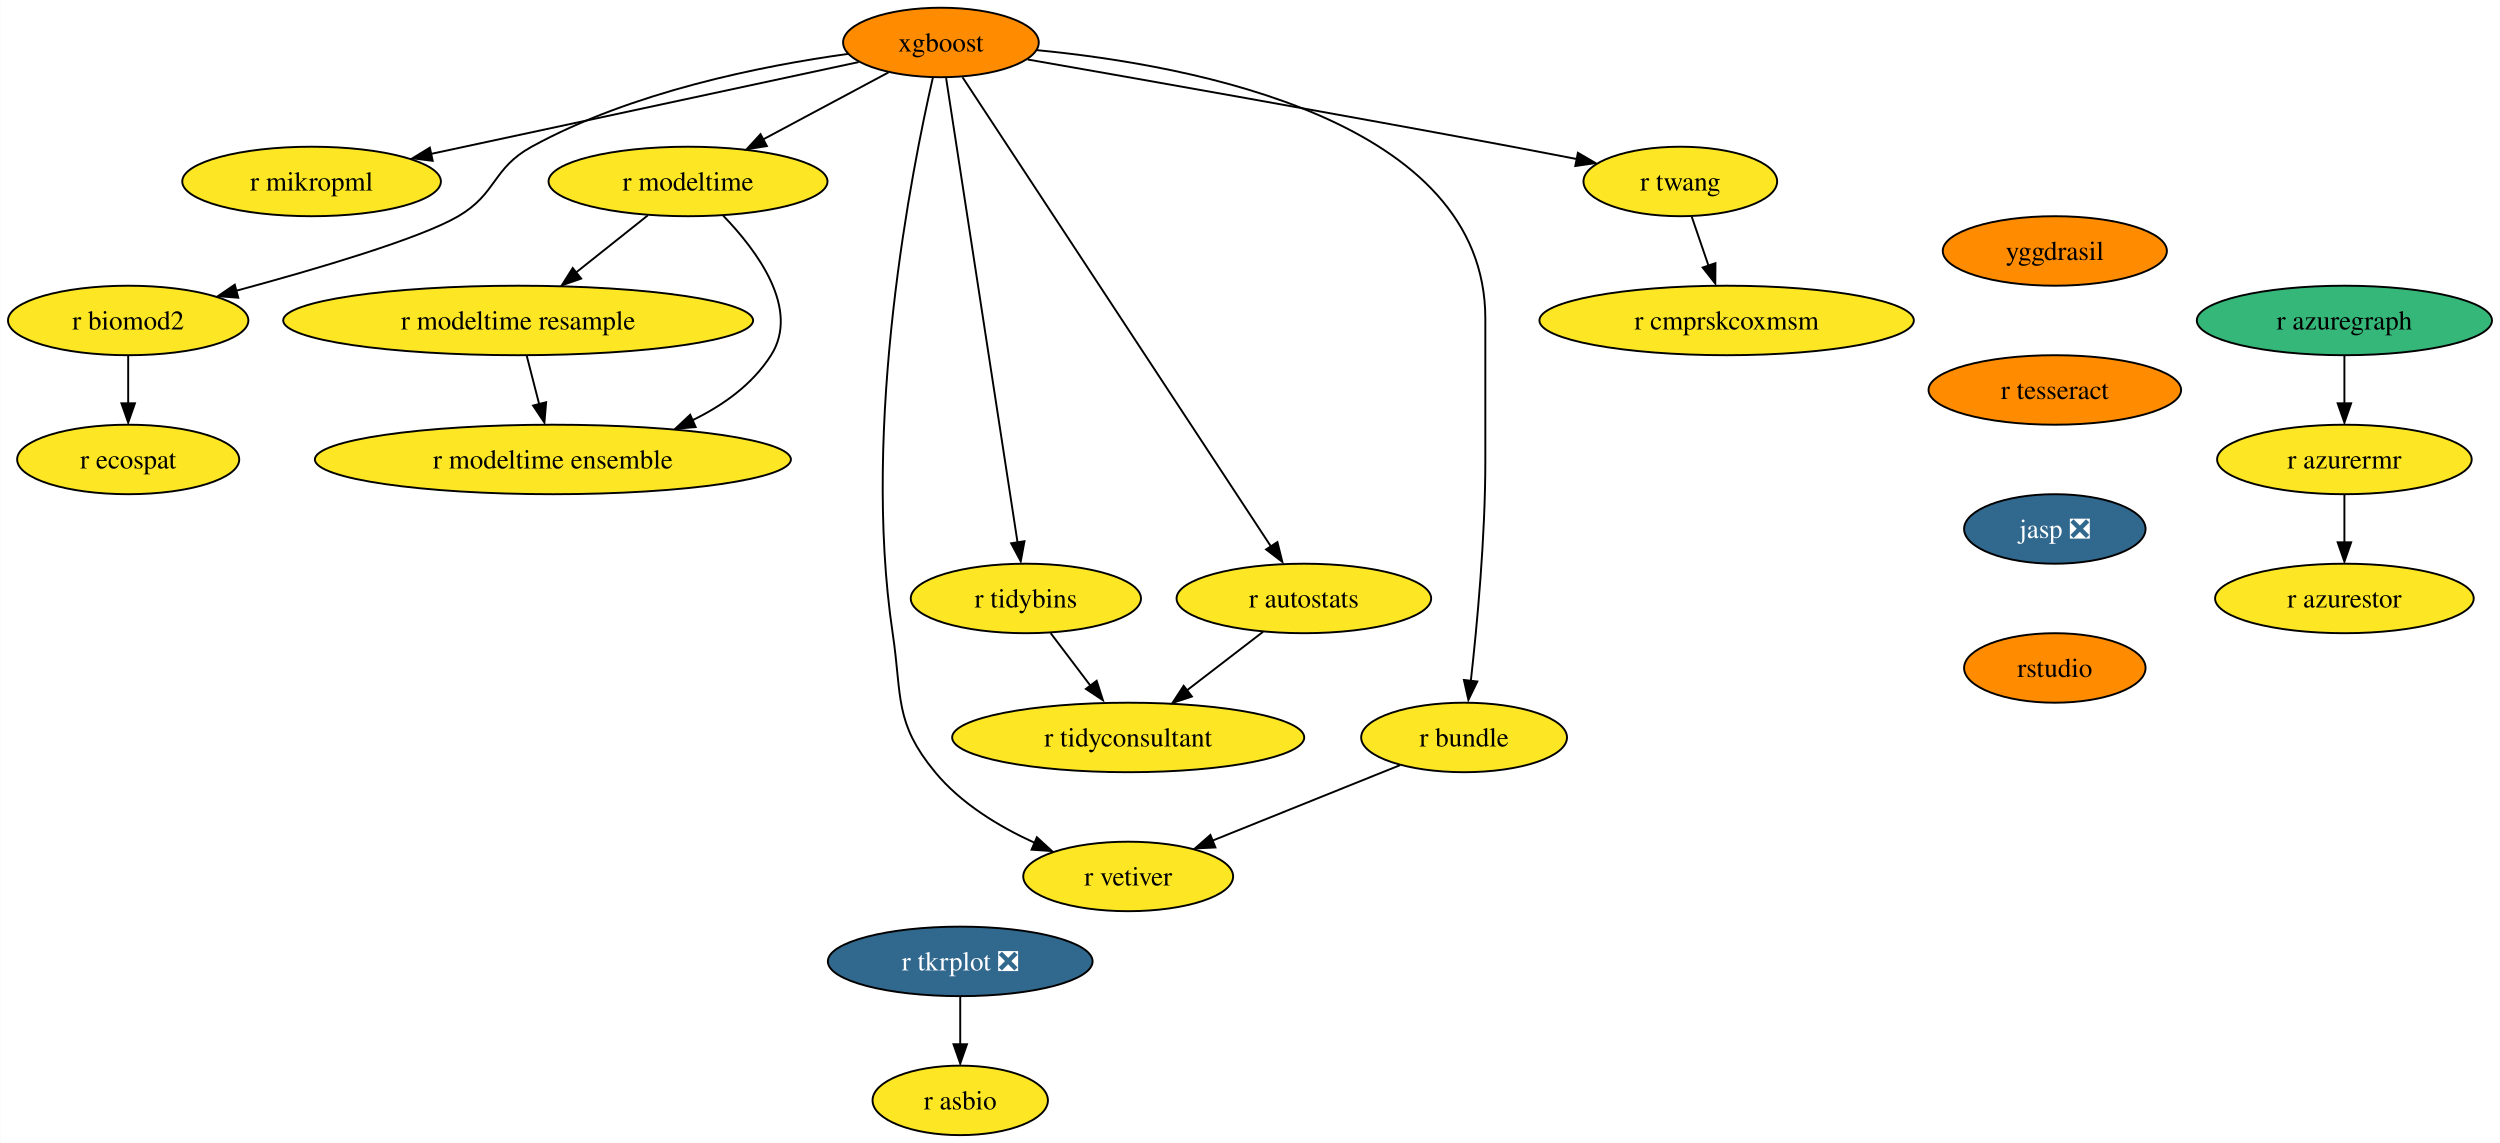
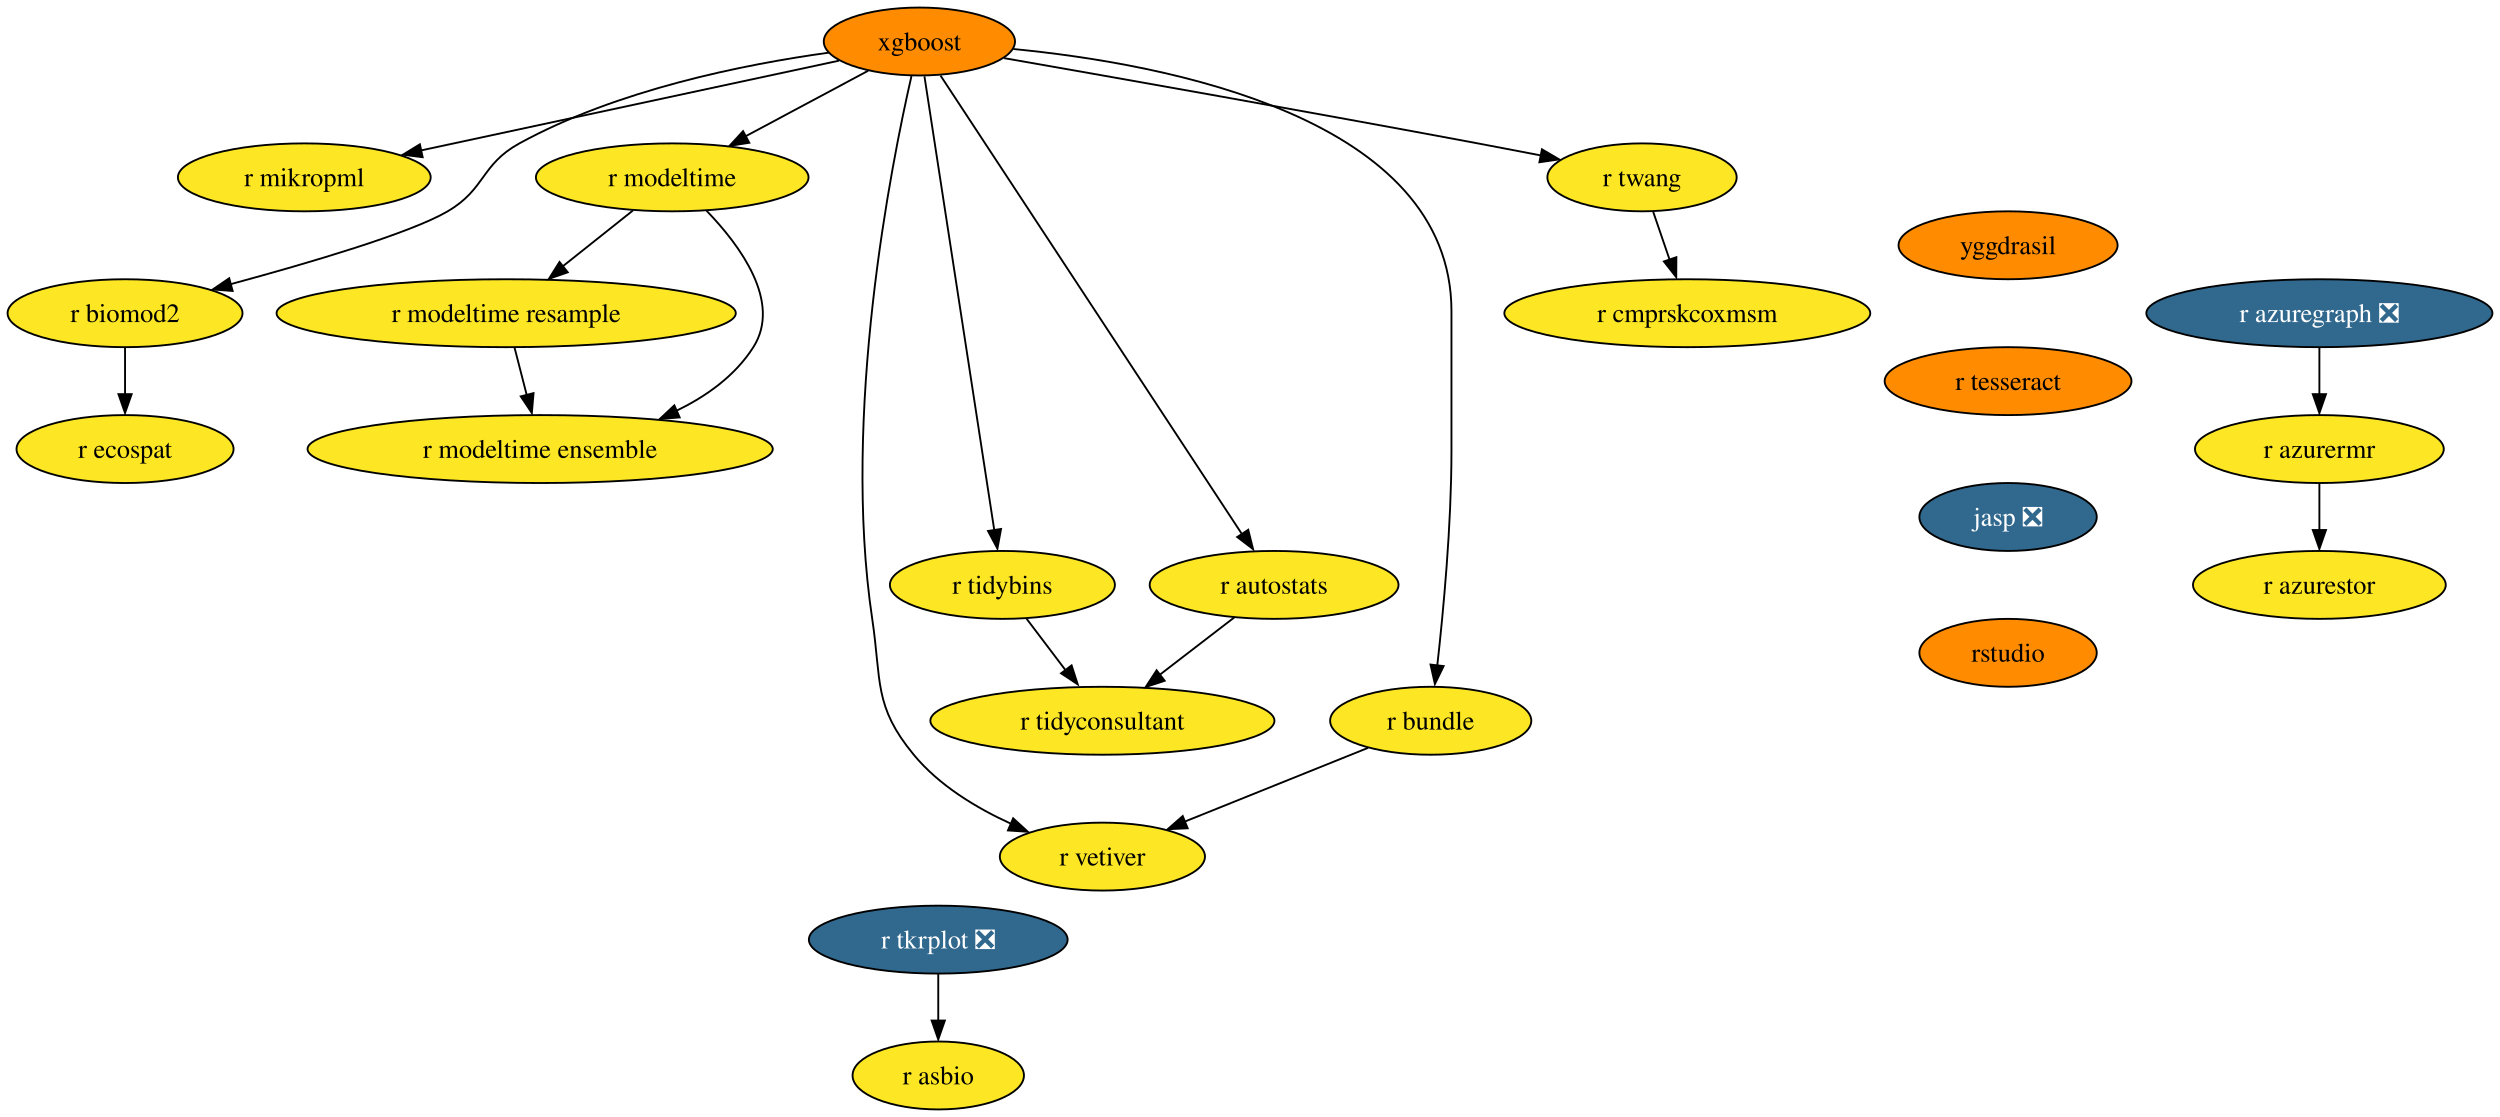
- <svg xmlns="http://www.w3.org/2000/svg" xmlns:xlink="http://www.w3.org/1999/xlink" width="1295pt" height="592pt" viewBox="0.00 0.00 1294.72 592.00">
+ <svg xmlns="http://www.w3.org/2000/svg" xmlns:xlink="http://www.w3.org/1999/xlink" width="1325pt" height="592pt" viewBox="0.00 0.00 1324.97 592.00">
  <g id="graph0" class="graph" transform="scale(1 1) rotate(0) translate(4 588)">
-     <polygon fill="white" stroke="none" points="-4,4 -4,-588 1290.72,-588 1290.72,4 -4,4" />
+     <polygon fill="white" stroke="none" points="-4,4 -4,-588 1320.97,-588 1320.97,4 -4,4" />
    <g id="node1" class="node">
      <g id="a_node1">
        <a xlink:href="https://github.com/conda-forge/xgboost-feedstock" xlink:title="xgboost">
          <ellipse fill="#ff8c00" stroke="black" cx="483.26" cy="-566" rx="50.68" ry="18" />
          <text text-anchor="middle" x="483.26" y="-561.33" font-family="Times,serif" font-size="14.00">xgboost</text>
        </a>
      </g>
    </g>
    <g id="node2" class="node">
      <g id="a_node2">
        <a xlink:href="https://github.com/conda-forge/r-mikropml-feedstock" xlink:title="r mikropml">
          <ellipse fill="#fde725" stroke="black" cx="157.26" cy="-494" rx="66.99" ry="18" />
          <text text-anchor="middle" x="157.26" y="-489.32" font-family="Times,serif" font-size="14.00">r mikropml</text>
        </a>
      </g>
    </g>
    <g id="edge1" class="edge">
      <path fill="none" stroke="black" d="M440.64,-555.85C384.07,-543.7 283.8,-522.17 218.96,-508.25" />
      <polygon fill="black" stroke="black" points="219.99,-504.68 209.47,-506 218.52,-511.52 219.99,-504.68" />
    </g>
    <g id="node3" class="node">
      <g id="a_node3">
        <a xlink:href="https://github.com/conda-forge/r-biomod2-feedstock" xlink:title="r biomod2">
          <ellipse fill="#fde725" stroke="black" cx="62.26" cy="-422" rx="62.26" ry="18" />
          <text text-anchor="middle" x="62.26" y="-417.32" font-family="Times,serif" font-size="14.00">r biomod2</text>
        </a>
      </g>
    </g>
    <g id="edge2" class="edge">
      <path fill="none" stroke="black" d="M435.24,-560.09C390.52,-553.92 323.15,-540.46 271.26,-512 250.86,-500.81 253.34,-487.75 233.26,-476 213.53,-464.46 160.05,-448.69 118.1,-437.36" />
      <polygon fill="black" stroke="black" points="119.28,-433.78 108.71,-434.58 117.47,-440.54 119.28,-433.78" />
    </g>
    <g id="node4" class="node">
      <g id="a_node4">
        <a xlink:href="https://github.com/conda-forge/r-modeltime-feedstock" xlink:title="r modeltime">
          <ellipse fill="#fde725" stroke="black" cx="352.26" cy="-494" rx="72.25" ry="18" />
          <text text-anchor="middle" x="352.26" y="-489.32" font-family="Times,serif" font-size="14.00">r modeltime</text>
        </a>
      </g>
    </g>
    <g id="edge3" class="edge">
      <path fill="none" stroke="black" d="M456.11,-550.5C437.35,-540.47 412.11,-526.98 391.2,-515.81" />
      <polygon fill="black" stroke="black" points="393.11,-512.33 382.64,-510.7 389.81,-518.5 393.11,-512.33" />
    </g>
    <g id="node5" class="node">
      <g id="a_node5">
        <a xlink:href="https://github.com/conda-forge/r-vetiver-feedstock" xlink:title="r vetiver">
          <ellipse fill="#fde725" stroke="black" cx="580.26" cy="-134" rx="54.36" ry="18" />
          <text text-anchor="middle" x="580.26" y="-129.32" font-family="Times,serif" font-size="14.00">r vetiver</text>
        </a>
      </g>
    </g>
    <g id="edge4" class="edge">
      <path fill="none" stroke="black" d="M479.07,-547.71C468.38,-501.05 442.01,-368.77 458.26,-260 463.2,-226.91 458.96,-213.81 480.26,-188 493.66,-171.76 513.36,-159.83 531.74,-151.45" />
      <polygon fill="black" stroke="black" points="532.96,-154.31 540.77,-147.15 530.2,-147.87 532.96,-154.31" />
    </g>
    <g id="node6" class="node">
      <g id="a_node6">
        <a xlink:href="https://github.com/conda-forge/r-tidybins-feedstock" xlink:title="r tidybins">
          <ellipse fill="#fde725" stroke="black" cx="527.26" cy="-278" rx="59.63" ry="18" />
          <text text-anchor="middle" x="527.26" y="-273.32" font-family="Times,serif" font-size="14.00">r tidybins</text>
        </a>
      </g>
    </g>
    <g id="edge5" class="edge">
      <path fill="none" stroke="black" d="M485.94,-547.54C493.32,-499.56 513.97,-365.39 522.97,-306.88" />
      <polygon fill="black" stroke="black" points="526.54,-307.65 524.61,-297.23 519.63,-306.58 526.54,-307.65" />
    </g>
    <g id="node7" class="node">
      <g id="a_node7">
        <a xlink:href="https://github.com/conda-forge/r-autostats-feedstock" xlink:title="r autostats">
          <ellipse fill="#fde725" stroke="black" cx="671.26" cy="-278" rx="65.94" ry="18" />
          <text text-anchor="middle" x="671.26" y="-273.32" font-family="Times,serif" font-size="14.00">r autostats</text>
        </a>
      </g>
    </g>
    <g id="edge6" class="edge">
      <path fill="none" stroke="black" d="M494.45,-547.97C526.06,-499.88 616.14,-362.85 654.08,-305.13" />
      <polygon fill="black" stroke="black" points="657.55,-307.22 660.12,-296.94 651.7,-303.38 657.55,-307.22" />
    </g>
    <g id="node8" class="node">
      <g id="a_node8">
        <a xlink:href="https://github.com/conda-forge/r-bundle-feedstock" xlink:title="r bundle">
          <ellipse fill="#fde725" stroke="black" cx="754.26" cy="-206" rx="53.31" ry="18" />
          <text text-anchor="middle" x="754.26" y="-201.33" font-family="Times,serif" font-size="14.00">r bundle</text>
        </a>
      </g>
    </g>
    <g id="edge7" class="edge">
      <path fill="none" stroke="black" d="M533.02,-562.02C613.98,-554.18 765.26,-525.78 765.26,-423 765.26,-423 765.26,-423 765.26,-349 765.26,-309.45 760.96,-263.88 757.74,-235.26" />
      <polygon fill="black" stroke="black" points="761.11,-234.98 756.48,-225.45 754.16,-235.79 761.11,-234.98" />
    </g>
    <g id="node9" class="node">
      <g id="a_node9">
        <a xlink:href="https://github.com/conda-forge/r-twang-feedstock" xlink:title="r twang">
          <ellipse fill="#fde725" stroke="black" cx="866.26" cy="-494" rx="50.16" ry="18" />
          <text text-anchor="middle" x="866.26" y="-489.32" font-family="Times,serif" font-size="14.00">r twang</text>
        </a>
      </g>
    </g>
    <g id="edge8" class="edge">
      <path fill="none" stroke="black" d="M528.18,-557.18C586.21,-547.03 690.35,-528.64 779.26,-512 790.03,-509.98 801.55,-507.77 812.56,-505.63" />
      <polygon fill="black" stroke="black" points="813.21,-508.87 822.36,-503.52 811.87,-502 813.21,-508.87" />
    </g>
    <g id="node10" class="node">
      <g id="a_node10">
        <a xlink:href="https://github.com/conda-forge/r-ecospat-feedstock" xlink:title="r ecospat">
          <ellipse fill="#fde725" stroke="black" cx="62.26" cy="-350" rx="57.52" ry="18" />
          <text text-anchor="middle" x="62.26" y="-345.32" font-family="Times,serif" font-size="14.00">r ecospat</text>
        </a>
      </g>
    </g>
    <g id="edge9" class="edge">
      <path fill="none" stroke="black" d="M62.26,-403.7C62.26,-396.24 62.26,-387.32 62.26,-378.97" />
      <polygon fill="black" stroke="black" points="65.76,-379.1 62.26,-369.1 58.76,-379.1 65.76,-379.1" />
    </g>
    <g id="node11" class="node">
      <g id="a_node11">
        <a xlink:href="https://github.com/conda-forge/r-modeltime.resample-feedstock" xlink:title="r modeltime resample">
          <ellipse fill="#fde725" stroke="black" cx="264.26" cy="-422" rx="121.71" ry="18" />
          <text text-anchor="middle" x="264.26" y="-417.32" font-family="Times,serif" font-size="14.00">r modeltime resample</text>
        </a>
      </g>
    </g>
    <g id="edge10" class="edge">
      <path fill="none" stroke="black" d="M331.4,-476.41C320.36,-467.63 306.6,-456.68 294.41,-446.99" />
      <polygon fill="black" stroke="black" points="296.89,-443.69 286.88,-440.2 292.53,-449.17 296.89,-443.69" />
    </g>
    <g id="node12" class="node">
      <g id="a_node12">
        <a xlink:href="https://github.com/conda-forge/r-modeltime.ensemble-feedstock" xlink:title="r modeltime ensemble">
          <ellipse fill="#fde725" stroke="black" cx="282.26" cy="-350" rx="123.29" ry="18" />
          <text text-anchor="middle" x="282.26" y="-345.32" font-family="Times,serif" font-size="14.00">r modeltime ensemble</text>
        </a>
      </g>
    </g>
    <g id="edge11" class="edge">
      <path fill="none" stroke="black" d="M370.45,-476.32C388.19,-457.96 410.44,-427.9 395.26,-404 385.64,-388.87 370.43,-377.98 354.25,-370.17" />
      <polygon fill="black" stroke="black" points="356.21,-366.77 345.65,-365.92 353.38,-373.17 356.21,-366.77" />
    </g>
    <g id="node13" class="node">
      <g id="a_node13">
        <a xlink:href="https://github.com/conda-forge/r-tidyconsultant-feedstock" xlink:title="r tidyconsultant">
          <ellipse fill="#fde725" stroke="black" cx="580.26" cy="-206" rx="91.19" ry="18" />
          <text text-anchor="middle" x="580.26" y="-201.33" font-family="Times,serif" font-size="14.00">r tidyconsultant</text>
        </a>
      </g>
    </g>
    <g id="edge12" class="edge">
      <path fill="none" stroke="black" d="M540.09,-260.05C546.24,-251.92 553.76,-242 560.61,-232.94" />
      <polygon fill="black" stroke="black" points="563.93,-235.36 567.18,-225.28 558.35,-231.14 563.93,-235.36" />
    </g>
    <g id="edge13" class="edge">
      <path fill="none" stroke="black" d="M650.15,-260.76C638.46,-251.77 623.72,-240.44 610.8,-230.49" />
      <polygon fill="black" stroke="black" points="613.26,-227.2 603.2,-223.88 608.99,-232.75 613.26,-227.2" />
    </g>
    <g id="edge14" class="edge">
      <path fill="none" stroke="black" d="M721.12,-191.67C693.48,-180.55 653.88,-164.62 623.71,-152.48" />
      <polygon fill="black" stroke="black" points="625.45,-149.01 614.86,-148.52 622.83,-155.5 625.45,-149.01" />
    </g>
    <g id="node14" class="node">
      <g id="a_node14">
        <a xlink:href="https://github.com/conda-forge/r-cmprskcoxmsm-feedstock" xlink:title="r cmprskcoxmsm">
          <ellipse fill="#fde725" stroke="black" cx="890.26" cy="-422" rx="96.98" ry="18" />
          <text text-anchor="middle" x="890.26" y="-417.32" font-family="Times,serif" font-size="14.00">r cmprskcoxmsm</text>
        </a>
      </g>
    </g>
    <g id="edge15" class="edge">
      <path fill="none" stroke="black" d="M872.19,-475.7C874.8,-468.07 877.94,-458.92 880.86,-450.4" />
      <polygon fill="black" stroke="black" points="884.46,-451.7 884.39,-441.1 877.84,-449.43 884.46,-451.7" />
    </g>
    <g id="edge19" class="edge">
      <path fill="none" stroke="black" d="M268.71,-403.7C270.65,-396.15 272.97,-387.12 275.14,-378.68" />
      <polygon fill="black" stroke="black" points="278.76,-379.66 277.86,-369.1 271.98,-377.92 278.76,-379.66" />
    </g>
    <g id="node15" class="node">
      <g id="a_node15">
        <a xlink:href="https://github.com/conda-forge/r-tkrplot-feedstock/pull/9" xlink:title="r tkrplot ❎">
          <ellipse fill="#31688e" stroke="black" cx="493.26" cy="-90" rx="68.57" ry="18" />
          <text text-anchor="middle" x="493.26" y="-85.33" font-family="Times,serif" font-size="14.00" fill="white">r tkrplot ❎</text>
        </a>
      </g>
    </g>
    <g id="node16" class="node">
      <g id="a_node16">
        <a xlink:href="https://github.com/conda-forge/r-asbio-feedstock" xlink:title="r asbio">
          <ellipse fill="#fde725" stroke="black" cx="493.26" cy="-18" rx="45.42" ry="18" />
          <text text-anchor="middle" x="493.26" y="-13.32" font-family="Times,serif" font-size="14.00">r asbio</text>
        </a>
      </g>
    </g>
    <g id="edge16" class="edge">
      <path fill="none" stroke="black" d="M493.26,-71.7C493.26,-64.24 493.26,-55.32 493.26,-46.97" />
      <polygon fill="black" stroke="black" points="496.76,-47.1 493.26,-37.1 489.76,-47.1 496.76,-47.1" />
    </g>
    <g id="node17" class="node">
      <g id="a_node17">
        <a xlink:href="https://github.com/conda-forge/yggdrasil-feedstock" xlink:title="yggdrasil">
          <ellipse fill="#ff8c00" stroke="black" cx="1060.26" cy="-458" rx="58.05" ry="18" />
          <text text-anchor="middle" x="1060.26" y="-453.32" font-family="Times,serif" font-size="14.00">yggdrasil</text>
        </a>
      </g>
    </g>
    <g id="node18" class="node">
      <g id="a_node18">
        <a xlink:href="https://github.com/conda-forge/r-tesseract-feedstock" xlink:title="r tesseract">
          <ellipse fill="#ff8c00" stroke="black" cx="1060.26" cy="-386" rx="65.41" ry="18" />
          <text text-anchor="middle" x="1060.26" y="-381.32" font-family="Times,serif" font-size="14.00">r tesseract</text>
        </a>
      </g>
    </g>
    <g id="node19" class="node">
      <g id="a_node19">
        <a xlink:href="https://github.com/conda-forge/jasp-feedstock/pull/22" xlink:title="jasp ❎">
          <ellipse fill="#31688e" stroke="black" cx="1060.26" cy="-314" rx="47" ry="18" />
          <text text-anchor="middle" x="1060.26" y="-309.32" font-family="Times,serif" font-size="14.00" fill="white">jasp ❎</text>
        </a>
      </g>
    </g>
    <g id="node20" class="node">
      <g id="a_node20">
        <a xlink:href="https://github.com/conda-forge/rstudio-feedstock" xlink:title="rstudio">
          <ellipse fill="#ff8c00" stroke="black" cx="1060.26" cy="-242" rx="47" ry="18" />
          <text text-anchor="middle" x="1060.26" y="-237.32" font-family="Times,serif" font-size="14.00">rstudio</text>
        </a>
      </g>
    </g>
    <g id="node21" class="node">
      <g id="a_node21">
-         <a xlink:href="https://github.com/conda-forge/r-azuregraph-feedstock" xlink:title="r azuregraph">
-           <ellipse fill="#35b779" stroke="black" cx="1210.26" cy="-422" rx="76.46" ry="18" />
-           <text text-anchor="middle" x="1210.26" y="-417.32" font-family="Times,serif" font-size="14.00">r azuregraph</text>
+         <a xlink:href="https://github.com/conda-forge/r-azuregraph-feedstock/pull/1" xlink:title="r azuregraph ❎">
+           <ellipse fill="#31688e" stroke="black" cx="1225.26" cy="-422" rx="91.72" ry="18" />
+           <text text-anchor="middle" x="1225.26" y="-417.32" font-family="Times,serif" font-size="14.00" fill="white">r azuregraph ❎</text>
        </a>
      </g>
    </g>
    <g id="node22" class="node">
      <g id="a_node22">
        <a xlink:href="https://github.com/conda-forge/r-azurermr-feedstock" xlink:title="r azurermr">
-           <ellipse fill="#fde725" stroke="black" cx="1210.26" cy="-350" rx="65.94" ry="18" />
-           <text text-anchor="middle" x="1210.26" y="-345.32" font-family="Times,serif" font-size="14.00">r azurermr</text>
+           <ellipse fill="#fde725" stroke="black" cx="1225.26" cy="-350" rx="65.94" ry="18" />
+           <text text-anchor="middle" x="1225.26" y="-345.32" font-family="Times,serif" font-size="14.00">r azurermr</text>
        </a>
      </g>
    </g>
    <g id="edge21" class="edge">
-       <path fill="none" stroke="black" d="M1210.26,-403.7C1210.26,-396.24 1210.26,-387.32 1210.26,-378.97" />
-       <polygon fill="black" stroke="black" points="1213.76,-379.1 1210.26,-369.1 1206.76,-379.1 1213.76,-379.1" />
+       <path fill="none" stroke="black" d="M1225.26,-403.7C1225.26,-396.24 1225.26,-387.32 1225.26,-378.97" />
+       <polygon fill="black" stroke="black" points="1228.76,-379.1 1225.26,-369.1 1221.76,-379.1 1228.76,-379.1" />
    </g>
    <g id="node23" class="node">
      <g id="a_node23">
        <a xlink:href="https://github.com/conda-forge/r-azurestor-feedstock" xlink:title="r azurestor">
-           <ellipse fill="#fde725" stroke="black" cx="1210.26" cy="-278" rx="66.99" ry="18" />
-           <text text-anchor="middle" x="1210.26" y="-273.32" font-family="Times,serif" font-size="14.00">r azurestor</text>
+           <ellipse fill="#fde725" stroke="black" cx="1225.26" cy="-278" rx="66.99" ry="18" />
+           <text text-anchor="middle" x="1225.26" y="-273.32" font-family="Times,serif" font-size="14.00">r azurestor</text>
        </a>
      </g>
    </g>
    <g id="edge22" class="edge">
-       <path fill="none" stroke="black" d="M1210.26,-331.7C1210.26,-324.24 1210.26,-315.32 1210.26,-306.97" />
-       <polygon fill="black" stroke="black" points="1213.76,-307.1 1210.26,-297.1 1206.76,-307.1 1213.76,-307.1" />
+       <path fill="none" stroke="black" d="M1225.26,-331.7C1225.26,-324.24 1225.26,-315.32 1225.26,-306.97" />
+       <polygon fill="black" stroke="black" points="1228.76,-307.1 1225.26,-297.1 1221.76,-307.1 1228.76,-307.1" />
    </g>
  </g>
</svg>
